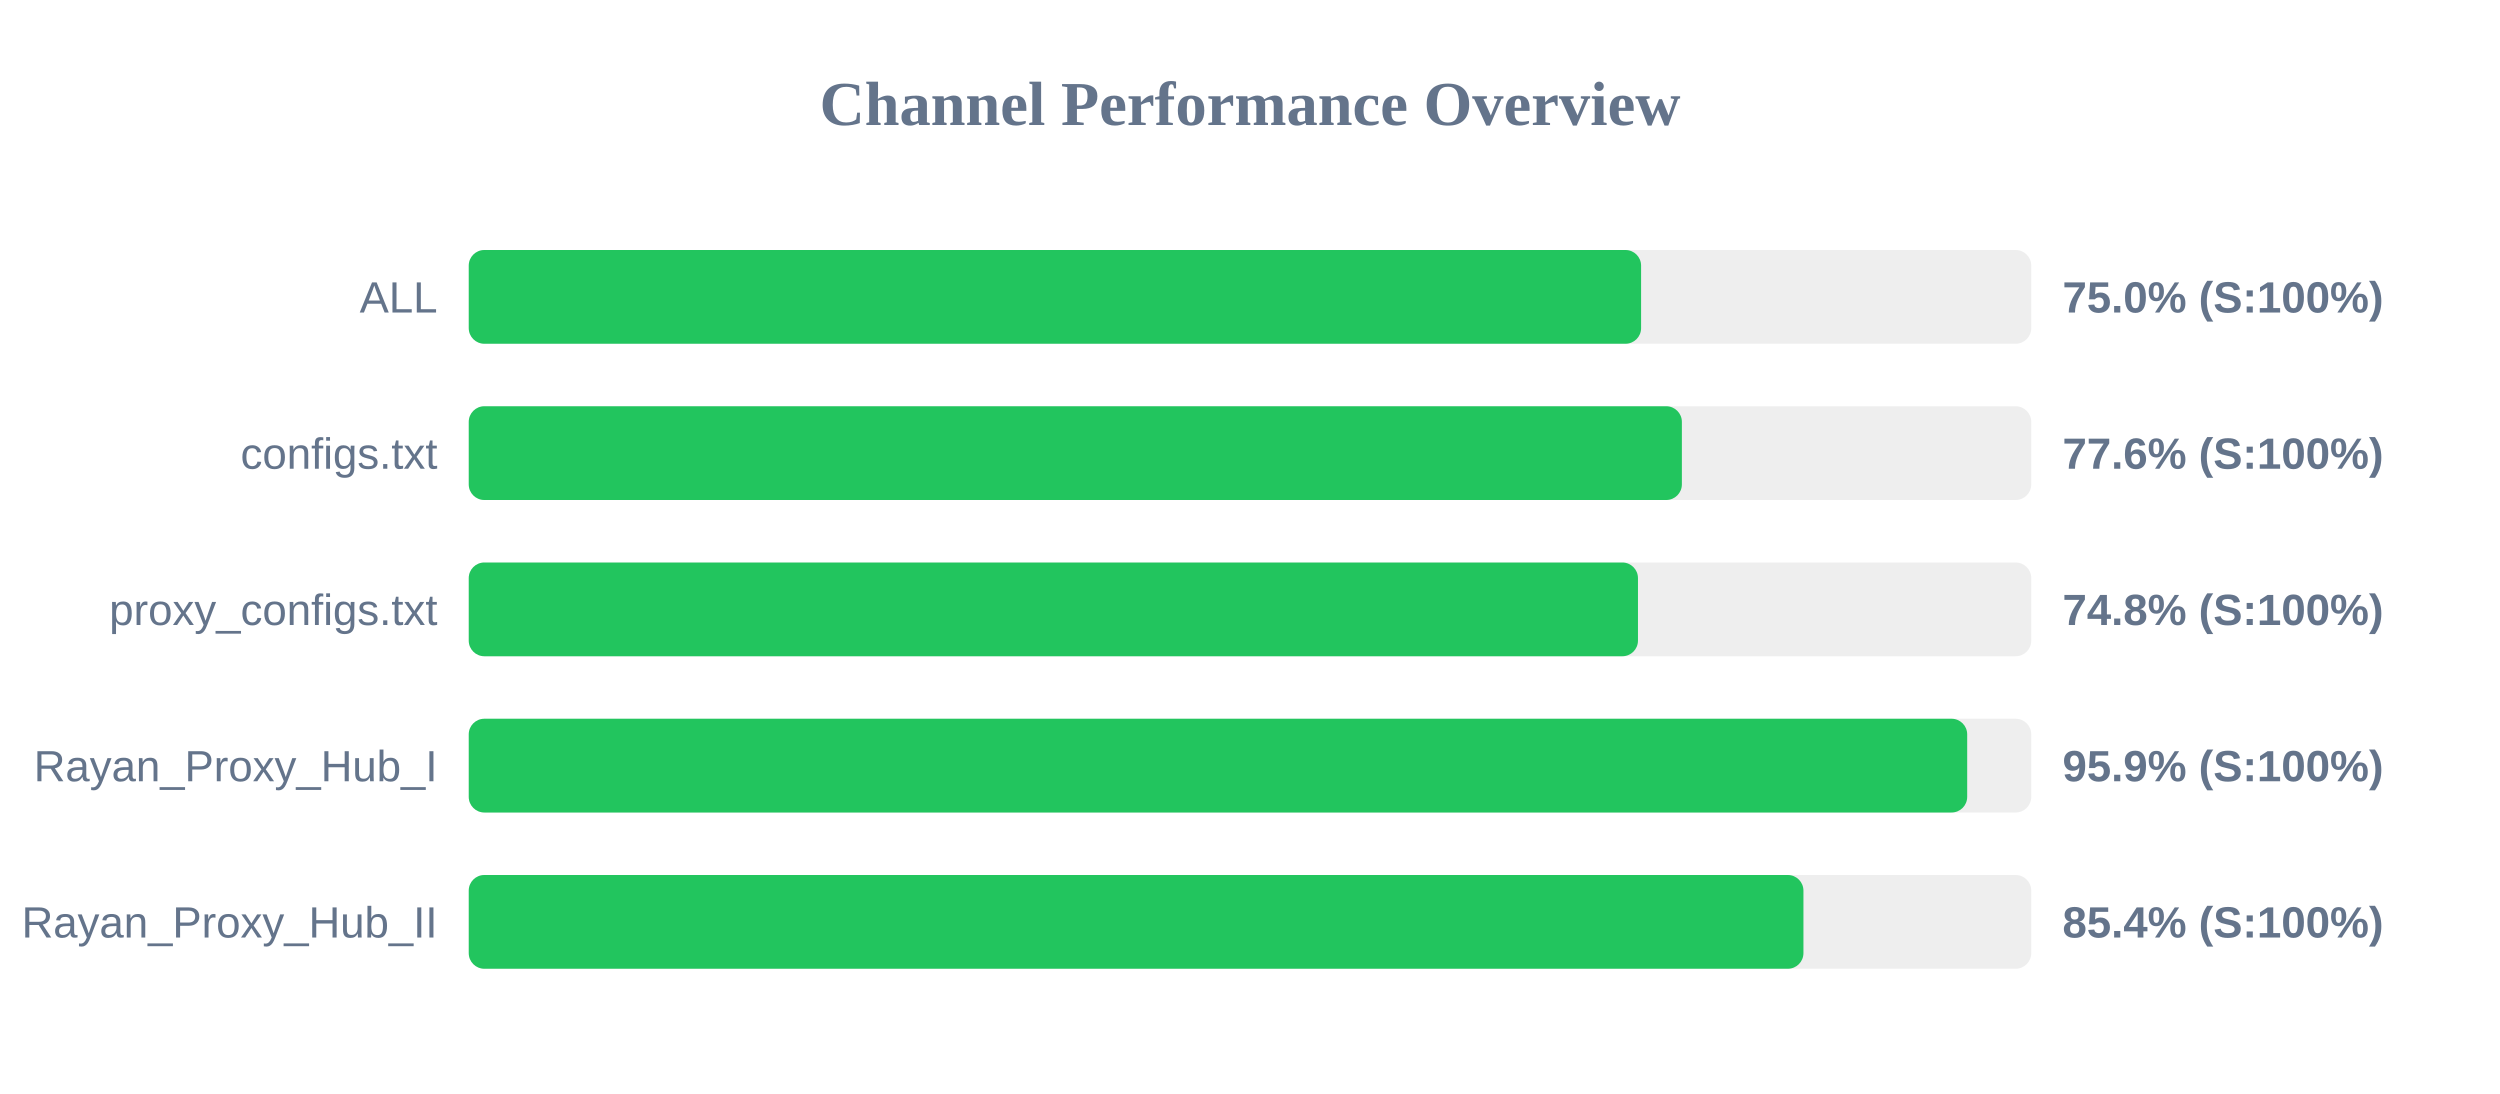
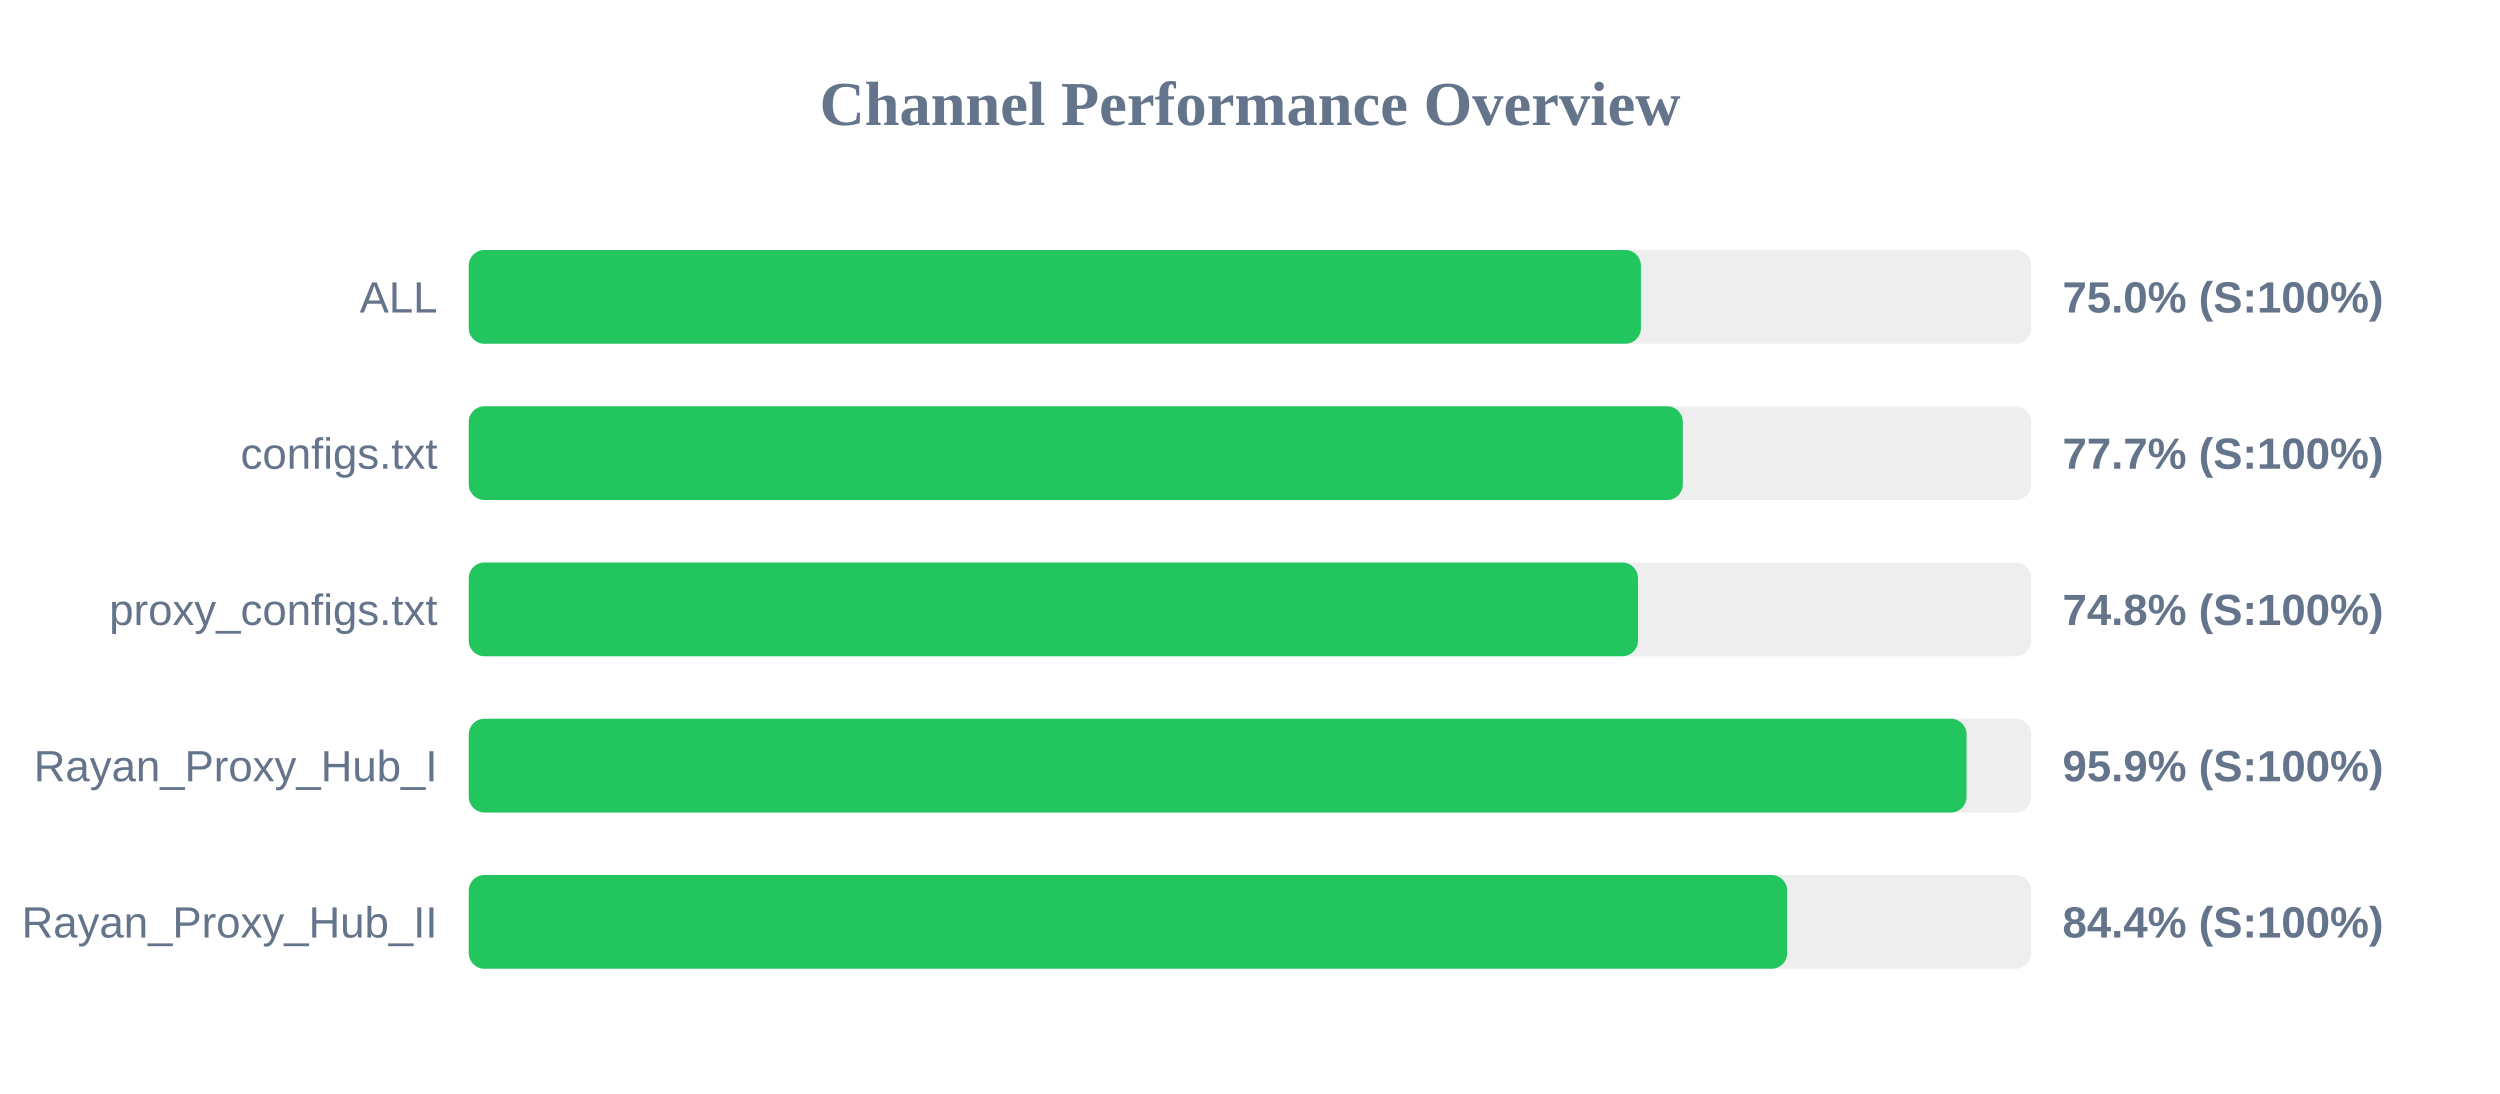
<svg xmlns="http://www.w3.org/2000/svg" width="800" height="350" version="1.1">
  <style>
        .row { font: 14px Arial; fill: #64748b; }
        .score { font: bold 14px Arial; fill: #64748b; }
    </style>
  <text x="400" y="40" text-anchor="middle" font-size="20px" font-weight="bold" fill="#64748b">Channel Performance Overview</text>
  <rect x="150" y="80" width="500" height="30" fill="#eee" rx="5" />
-   <rect x="150" y="80" width="375.15" height="30" fill="#22c55e" rx="5" />
+   <rect x="150" y="80" width="375.1" height="30" fill="#22c55e" rx="5" />
  <text x="140" y="100" text-anchor="end" class="row">ALL</text>
  <text x="660" y="100" text-anchor="start" class="score">75.0% (S:100%)</text>
  <rect x="150" y="130" width="500" height="30" fill="#eee" rx="5" />
-   <rect x="150" y="130" width="388.2" height="30" fill="#22c55e" rx="5" />
+   <rect x="150" y="130" width="388.5" height="30" fill="#22c55e" rx="5" />
  <text x="140" y="150" text-anchor="end" class="row">configs.txt</text>
-   <text x="660" y="150" text-anchor="start" class="score">77.6% (S:100%)</text>
+   <text x="660" y="150" text-anchor="start" class="score">77.7% (S:100%)</text>
  <rect x="150" y="180" width="500" height="30" fill="#eee" rx="5" />
  <rect x="150" y="180" width="374.15" height="30" fill="#22c55e" rx="5" />
  <text x="140" y="200" text-anchor="end" class="row">proxy_configs.txt</text>
  <text x="660" y="200" text-anchor="start" class="score">74.8% (S:100%)</text>
  <rect x="150" y="230" width="500" height="30" fill="#eee" rx="5" />
-   <rect x="150" y="230" width="479.5" height="30" fill="#22c55e" rx="5" />
+   <rect x="150" y="230" width="479.3" height="30" fill="#22c55e" rx="5" />
  <text x="140" y="250" text-anchor="end" class="row">Rayan_Proxy_Hub_I</text>
  <text x="660" y="250" text-anchor="start" class="score">95.9% (S:100%)</text>
  <rect x="150" y="280" width="500" height="30" fill="#eee" rx="5" />
-   <rect x="150" y="280" width="427.1" height="30" fill="#22c55e" rx="5" />
+   <rect x="150" y="280" width="421.9" height="30" fill="#22c55e" rx="5" />
  <text x="140" y="300" text-anchor="end" class="row">Rayan_Proxy_Hub_II</text>
-   <text x="660" y="300" text-anchor="start" class="score">85.4% (S:100%)</text>
+   <text x="660" y="300" text-anchor="start" class="score">84.4% (S:100%)</text>
</svg>
